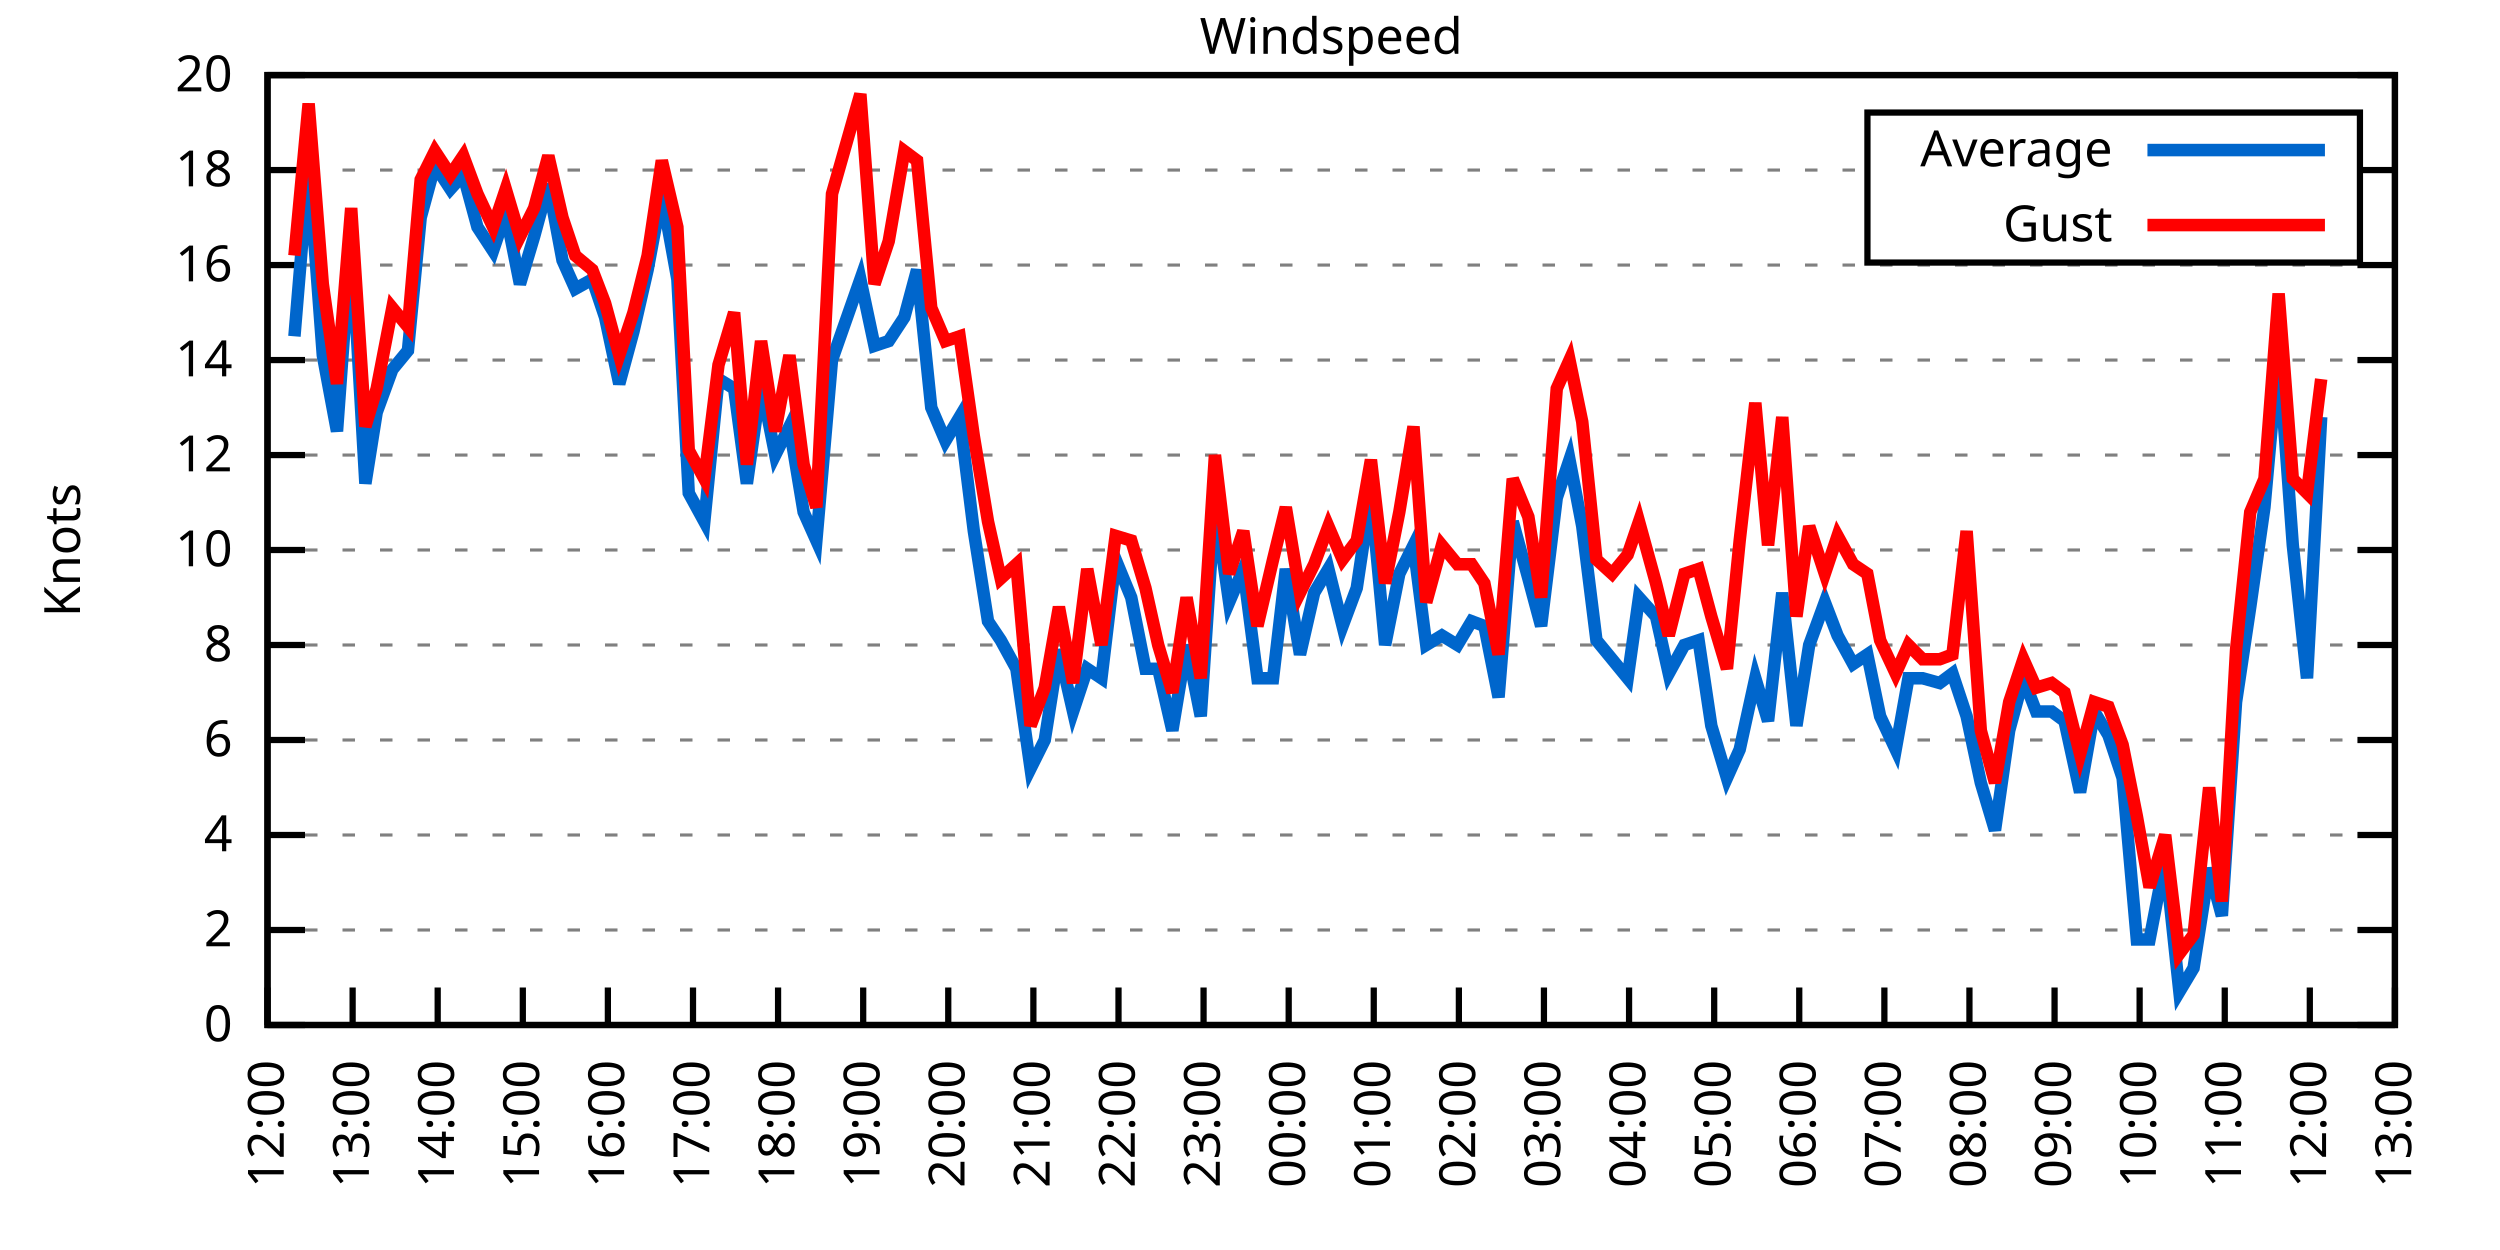
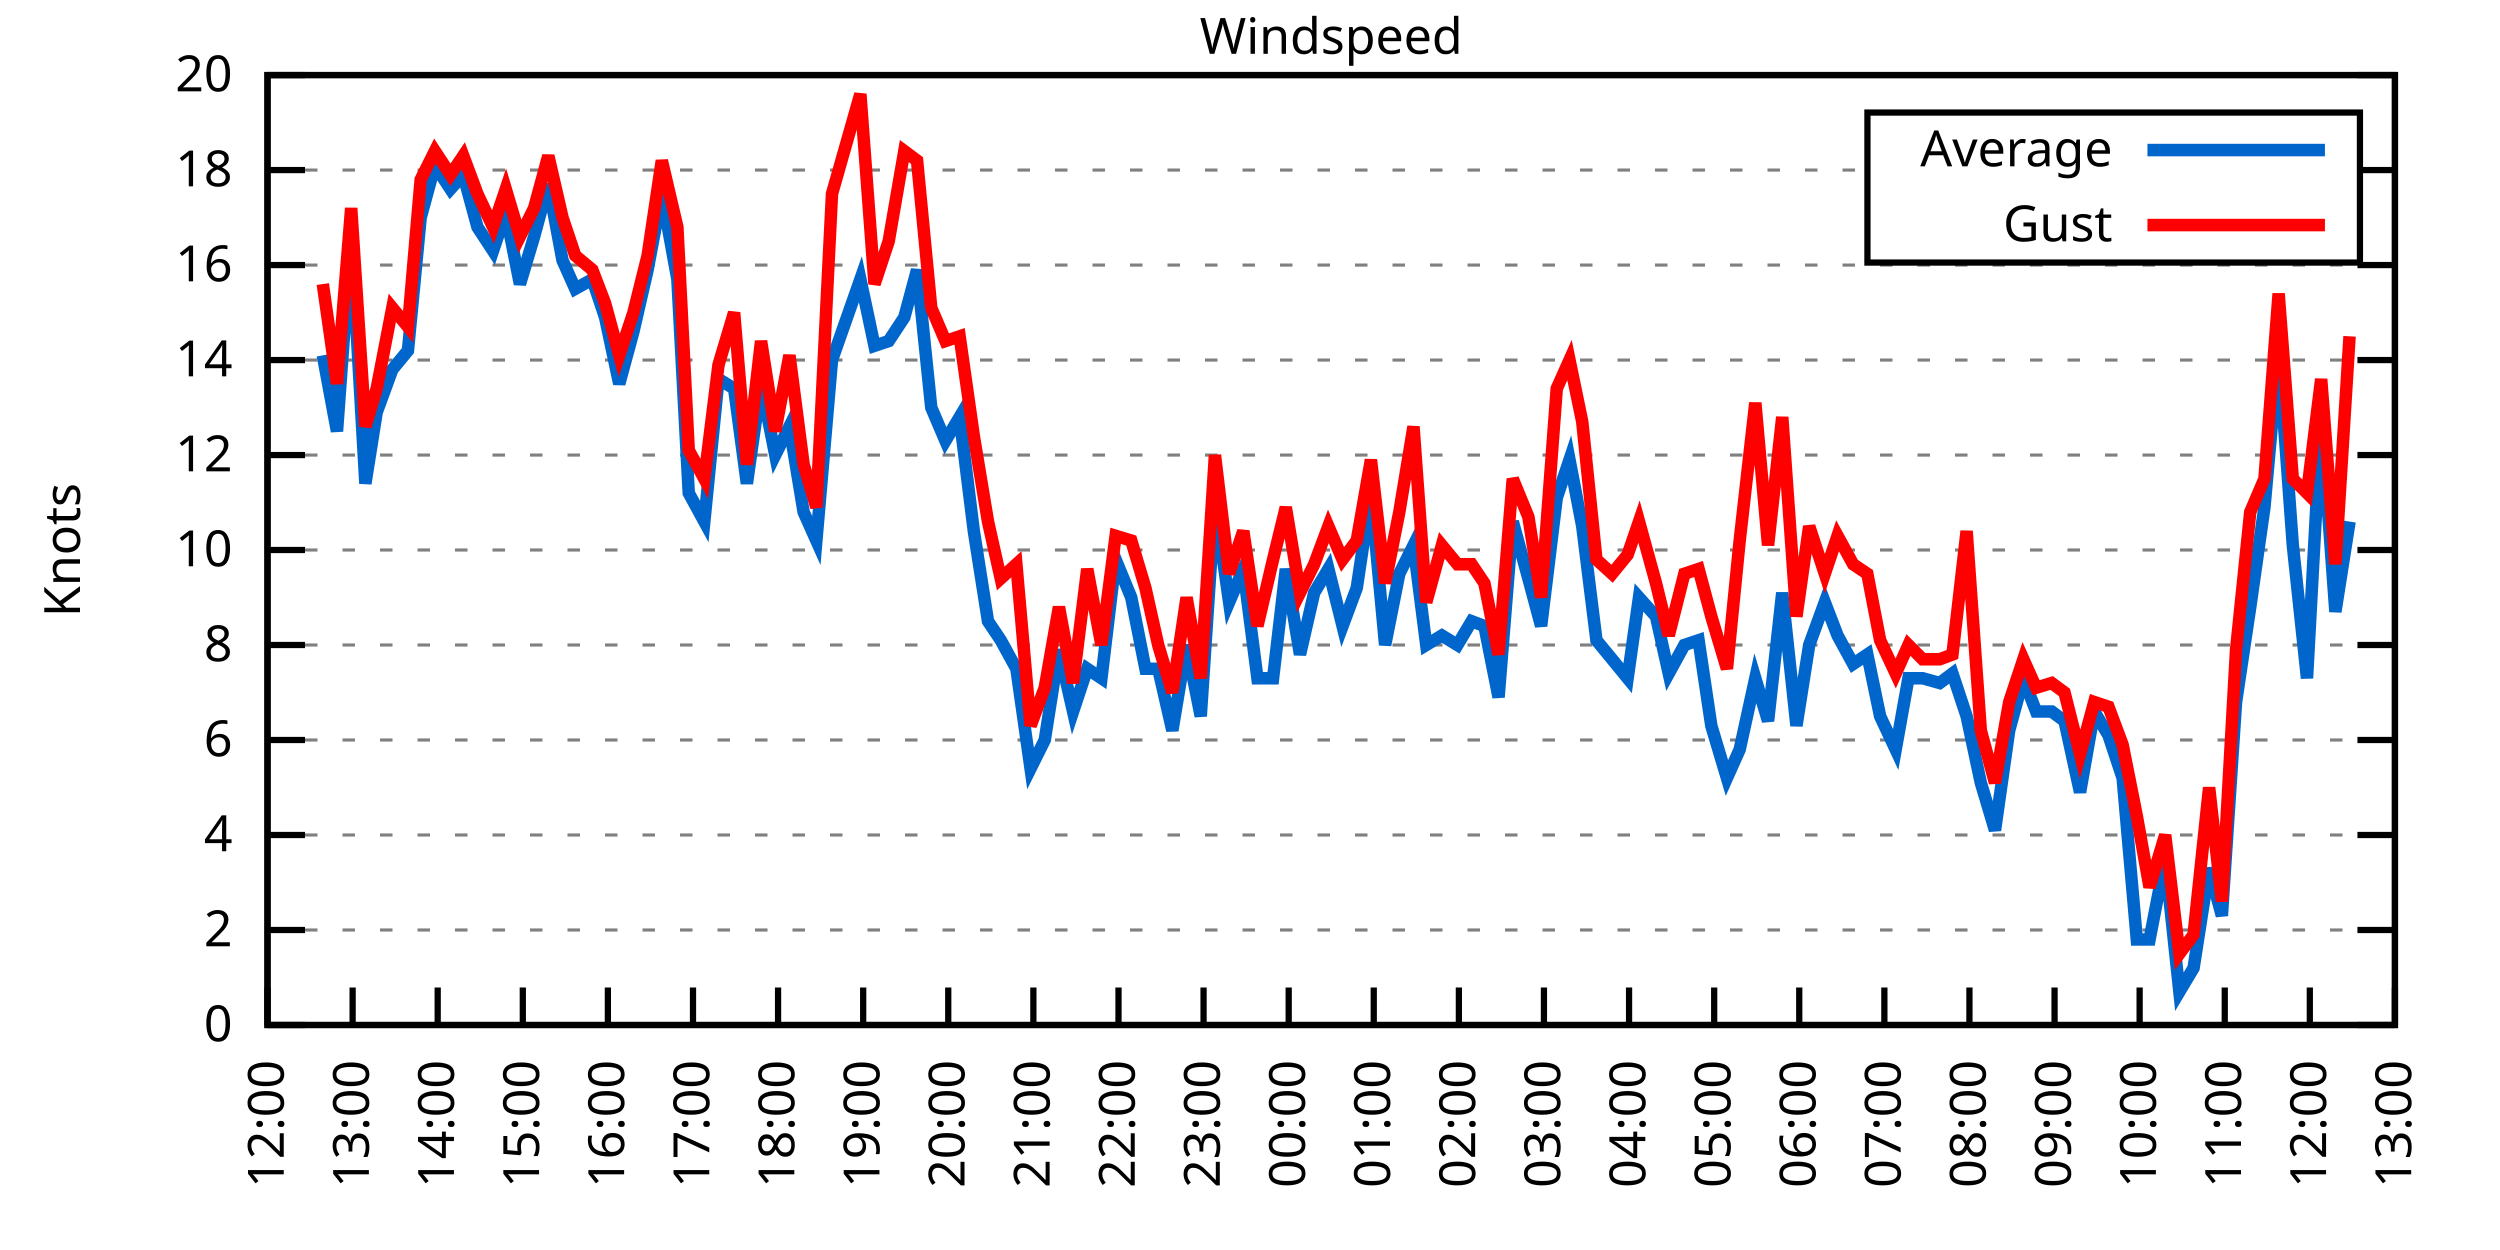
<svg xmlns="http://www.w3.org/2000/svg" xmlns:xlink="http://www.w3.org/1999/xlink" width="400" height="200" viewBox="0 0 400 200">
  <g id="gnuplot_canvas">
    <rect x="0" y="0" width="400" height="200" fill="none" />
    <defs>
      <circle id="gpDot" r="0.5" stroke-width="0.5" stroke="currentColor" />
      <path id="gpPt0" stroke-width="0.333" stroke="currentColor" d="M-1,0 h2 M0,-1 v2" />
      <path id="gpPt1" stroke-width="0.333" stroke="currentColor" d="M-1,-1 L1,1 M1,-1 L-1,1" />
      <path id="gpPt2" stroke-width="0.333" stroke="currentColor" d="M-1,0 L1,0 M0,-1 L0,1 M-1,-1 L1,1 M-1,1 L1,-1" />
      <rect id="gpPt3" stroke-width="0.333" stroke="currentColor" x="-1" y="-1" width="2" height="2" />
      <rect id="gpPt4" stroke-width="0.333" stroke="currentColor" fill="currentColor" x="-1" y="-1" width="2" height="2" />
      <circle id="gpPt5" stroke-width="0.333" stroke="currentColor" cx="0" cy="0" r="1" />
      <use xlink:href="#gpPt5" id="gpPt6" fill="currentColor" stroke="none" />
      <path id="gpPt7" stroke-width="0.333" stroke="currentColor" d="M0,-1.33 L-1.33,0.67 L1.33,0.67 z" />
      <use xlink:href="#gpPt7" id="gpPt8" fill="currentColor" stroke="none" />
      <use xlink:href="#gpPt7" id="gpPt9" stroke="currentColor" transform="rotate(180)" />
      <use xlink:href="#gpPt9" id="gpPt10" fill="currentColor" stroke="none" />
      <use xlink:href="#gpPt3" id="gpPt11" stroke="currentColor" transform="rotate(45)" />
      <use xlink:href="#gpPt11" id="gpPt12" fill="currentColor" stroke="none" />
      <path id="gpPt13" stroke-width="0.333" stroke="currentColor" d="M0,1.330 L1.265,0.411 L0.782,-1.067 L-0.782,-1.076 L-1.265,0.411 z" />
      <use xlink:href="#gpPt13" id="gpPt14" fill="currentColor" stroke="none" />
      <filter id="textbox" filterUnits="objectBoundingBox" x="0" y="0" height="1" width="1">
        <feFlood flood-color="white" flood-opacity="1" result="bgnd" />
        <feComposite in="SourceGraphic" in2="bgnd" operator="atop" />
      </filter>
      <filter id="greybox" filterUnits="objectBoundingBox" x="0" y="0" height="1" width="1">
        <feFlood flood-color="lightgrey" flood-opacity="1" result="grey" />
        <feComposite in="SourceGraphic" in2="grey" operator="atop" />
      </filter>
    </defs>
    <g fill="none" color="white" stroke="currentColor" stroke-width="1.00" stroke-linecap="butt" stroke-linejoin="miter">
</g>
    <g fill="none" color="black" stroke="currentColor" stroke-width="1.00" stroke-linecap="butt" stroke-linejoin="miter">
      <g stroke="none" shape-rendering="crispEdges">
        <polygon fill="rgb(255, 255, 255)" points="42.80,164.00 383.18,164.00 383.18,12.02 42.80,12.02 " />
      </g>
    </g>
    <g fill="none" color="black" stroke="currentColor" stroke-width="1.00" stroke-linecap="butt" stroke-linejoin="miter">
</g>
    <g fill="none" color="black" stroke="black" stroke-width="0.50" stroke-linecap="butt" stroke-linejoin="miter">
</g>
    <g fill="none" color="gray" stroke="currentColor" stroke-width="0.50" stroke-linecap="butt" stroke-linejoin="miter">
      <path stroke="gray" stroke-dasharray="2,4" class="gridline" d="M42.80,164.00 L383.19,164.00  " />
    </g>
    <g fill="none" color="gray" stroke="gray" stroke-width="1.00" stroke-linecap="butt" stroke-linejoin="miter">
</g>
    <g fill="none" color="black" stroke="currentColor" stroke-width="1.00" stroke-linecap="butt" stroke-linejoin="miter">
      <path stroke="black" d="M42.80,164.00 L48.80,164.00 M383.19,164.00 L377.19,164.00  " />
      <g transform="translate(37.20,166.60)" stroke="none" fill="black" font-family="Sans" font-size="8.00" text-anchor="end">
        <text>
          <tspan font-family="Sans"> 0</tspan>
        </text>
      </g>
    </g>
    <g fill="none" color="black" stroke="currentColor" stroke-width="1.00" stroke-linecap="butt" stroke-linejoin="miter">
</g>
    <g fill="none" color="black" stroke="black" stroke-width="0.50" stroke-linecap="butt" stroke-linejoin="miter">
</g>
    <g fill="none" color="gray" stroke="currentColor" stroke-width="0.50" stroke-linecap="butt" stroke-linejoin="miter">
      <path stroke="gray" stroke-dasharray="2,4" class="gridline" d="M42.80,148.80 L383.19,148.80  " />
    </g>
    <g fill="none" color="gray" stroke="gray" stroke-width="1.00" stroke-linecap="butt" stroke-linejoin="miter">
</g>
    <g fill="none" color="black" stroke="currentColor" stroke-width="1.00" stroke-linecap="butt" stroke-linejoin="miter">
      <path stroke="black" d="M42.80,148.80 L48.80,148.80 M383.19,148.80 L377.19,148.80  " />
      <g transform="translate(37.20,151.40)" stroke="none" fill="black" font-family="Sans" font-size="8.00" text-anchor="end">
        <text>
          <tspan font-family="Sans"> 2</tspan>
        </text>
      </g>
    </g>
    <g fill="none" color="black" stroke="currentColor" stroke-width="1.00" stroke-linecap="butt" stroke-linejoin="miter">
</g>
    <g fill="none" color="black" stroke="black" stroke-width="0.50" stroke-linecap="butt" stroke-linejoin="miter">
</g>
    <g fill="none" color="gray" stroke="currentColor" stroke-width="0.50" stroke-linecap="butt" stroke-linejoin="miter">
      <path stroke="gray" stroke-dasharray="2,4" class="gridline" d="M42.80,133.60 L383.19,133.60  " />
    </g>
    <g fill="none" color="gray" stroke="gray" stroke-width="1.00" stroke-linecap="butt" stroke-linejoin="miter">
</g>
    <g fill="none" color="black" stroke="currentColor" stroke-width="1.00" stroke-linecap="butt" stroke-linejoin="miter">
      <path stroke="black" d="M42.80,133.60 L48.80,133.60 M383.19,133.60 L377.19,133.60  " />
      <g transform="translate(37.20,136.20)" stroke="none" fill="black" font-family="Sans" font-size="8.00" text-anchor="end">
        <text>
          <tspan font-family="Sans"> 4</tspan>
        </text>
      </g>
    </g>
    <g fill="none" color="black" stroke="currentColor" stroke-width="1.00" stroke-linecap="butt" stroke-linejoin="miter">
</g>
    <g fill="none" color="black" stroke="black" stroke-width="0.50" stroke-linecap="butt" stroke-linejoin="miter">
</g>
    <g fill="none" color="gray" stroke="currentColor" stroke-width="0.50" stroke-linecap="butt" stroke-linejoin="miter">
      <path stroke="gray" stroke-dasharray="2,4" class="gridline" d="M42.80,118.40 L383.19,118.40  " />
    </g>
    <g fill="none" color="gray" stroke="gray" stroke-width="1.00" stroke-linecap="butt" stroke-linejoin="miter">
</g>
    <g fill="none" color="black" stroke="currentColor" stroke-width="1.00" stroke-linecap="butt" stroke-linejoin="miter">
      <path stroke="black" d="M42.80,118.40 L48.80,118.40 M383.19,118.40 L377.19,118.40  " />
      <g transform="translate(37.20,121.00)" stroke="none" fill="black" font-family="Sans" font-size="8.00" text-anchor="end">
        <text>
          <tspan font-family="Sans"> 6</tspan>
        </text>
      </g>
    </g>
    <g fill="none" color="black" stroke="currentColor" stroke-width="1.00" stroke-linecap="butt" stroke-linejoin="miter">
</g>
    <g fill="none" color="black" stroke="black" stroke-width="0.50" stroke-linecap="butt" stroke-linejoin="miter">
</g>
    <g fill="none" color="gray" stroke="currentColor" stroke-width="0.50" stroke-linecap="butt" stroke-linejoin="miter">
      <path stroke="gray" stroke-dasharray="2,4" class="gridline" d="M42.80,103.20 L383.19,103.20  " />
    </g>
    <g fill="none" color="gray" stroke="gray" stroke-width="1.00" stroke-linecap="butt" stroke-linejoin="miter">
</g>
    <g fill="none" color="black" stroke="currentColor" stroke-width="1.00" stroke-linecap="butt" stroke-linejoin="miter">
      <path stroke="black" d="M42.80,103.20 L48.80,103.20 M383.19,103.20 L377.19,103.20  " />
      <g transform="translate(37.20,105.80)" stroke="none" fill="black" font-family="Sans" font-size="8.00" text-anchor="end">
        <text>
          <tspan font-family="Sans"> 8</tspan>
        </text>
      </g>
    </g>
    <g fill="none" color="black" stroke="currentColor" stroke-width="1.00" stroke-linecap="butt" stroke-linejoin="miter">
</g>
    <g fill="none" color="black" stroke="black" stroke-width="0.50" stroke-linecap="butt" stroke-linejoin="miter">
</g>
    <g fill="none" color="gray" stroke="currentColor" stroke-width="0.50" stroke-linecap="butt" stroke-linejoin="miter">
      <path stroke="gray" stroke-dasharray="2,4" class="gridline" d="M42.80,88.00 L383.19,88.00  " />
    </g>
    <g fill="none" color="gray" stroke="gray" stroke-width="1.00" stroke-linecap="butt" stroke-linejoin="miter">
</g>
    <g fill="none" color="black" stroke="currentColor" stroke-width="1.00" stroke-linecap="butt" stroke-linejoin="miter">
      <path stroke="black" d="M42.80,88.00 L48.80,88.00 M383.19,88.00 L377.19,88.00  " />
      <g transform="translate(37.20,90.60)" stroke="none" fill="black" font-family="Sans" font-size="8.00" text-anchor="end">
        <text>
          <tspan font-family="Sans"> 10</tspan>
        </text>
      </g>
    </g>
    <g fill="none" color="black" stroke="currentColor" stroke-width="1.00" stroke-linecap="butt" stroke-linejoin="miter">
</g>
    <g fill="none" color="black" stroke="black" stroke-width="0.50" stroke-linecap="butt" stroke-linejoin="miter">
</g>
    <g fill="none" color="gray" stroke="currentColor" stroke-width="0.50" stroke-linecap="butt" stroke-linejoin="miter">
      <path stroke="gray" stroke-dasharray="2,4" class="gridline" d="M42.80,72.81 L383.19,72.81  " />
    </g>
    <g fill="none" color="gray" stroke="gray" stroke-width="1.00" stroke-linecap="butt" stroke-linejoin="miter">
</g>
    <g fill="none" color="black" stroke="currentColor" stroke-width="1.00" stroke-linecap="butt" stroke-linejoin="miter">
      <path stroke="black" d="M42.80,72.81 L48.80,72.81 M383.19,72.81 L377.19,72.81  " />
      <g transform="translate(37.20,75.41)" stroke="none" fill="black" font-family="Sans" font-size="8.00" text-anchor="end">
        <text>
          <tspan font-family="Sans"> 12</tspan>
        </text>
      </g>
    </g>
    <g fill="none" color="black" stroke="currentColor" stroke-width="1.00" stroke-linecap="butt" stroke-linejoin="miter">
</g>
    <g fill="none" color="black" stroke="black" stroke-width="0.50" stroke-linecap="butt" stroke-linejoin="miter">
</g>
    <g fill="none" color="gray" stroke="currentColor" stroke-width="0.50" stroke-linecap="butt" stroke-linejoin="miter">
      <path stroke="gray" stroke-dasharray="2,4" class="gridline" d="M42.80,57.61 L383.19,57.61  " />
    </g>
    <g fill="none" color="gray" stroke="gray" stroke-width="1.00" stroke-linecap="butt" stroke-linejoin="miter">
</g>
    <g fill="none" color="black" stroke="currentColor" stroke-width="1.00" stroke-linecap="butt" stroke-linejoin="miter">
      <path stroke="black" d="M42.80,57.61 L48.80,57.61 M383.19,57.61 L377.19,57.61  " />
      <g transform="translate(37.20,60.21)" stroke="none" fill="black" font-family="Sans" font-size="8.00" text-anchor="end">
        <text>
          <tspan font-family="Sans"> 14</tspan>
        </text>
      </g>
    </g>
    <g fill="none" color="black" stroke="currentColor" stroke-width="1.00" stroke-linecap="butt" stroke-linejoin="miter">
</g>
    <g fill="none" color="black" stroke="black" stroke-width="0.50" stroke-linecap="butt" stroke-linejoin="miter">
</g>
    <g fill="none" color="gray" stroke="currentColor" stroke-width="0.50" stroke-linecap="butt" stroke-linejoin="miter">
      <path stroke="gray" stroke-dasharray="2,4" class="gridline" d="M42.80,42.41 L383.19,42.41  " />
    </g>
    <g fill="none" color="gray" stroke="gray" stroke-width="1.00" stroke-linecap="butt" stroke-linejoin="miter">
</g>
    <g fill="none" color="black" stroke="currentColor" stroke-width="1.00" stroke-linecap="butt" stroke-linejoin="miter">
      <path stroke="black" d="M42.80,42.41 L48.80,42.41 M383.19,42.41 L377.19,42.41  " />
      <g transform="translate(37.20,45.01)" stroke="none" fill="black" font-family="Sans" font-size="8.00" text-anchor="end">
        <text>
          <tspan font-family="Sans"> 16</tspan>
        </text>
      </g>
    </g>
    <g fill="none" color="black" stroke="currentColor" stroke-width="1.00" stroke-linecap="butt" stroke-linejoin="miter">
</g>
    <g fill="none" color="black" stroke="black" stroke-width="0.50" stroke-linecap="butt" stroke-linejoin="miter">
</g>
    <g fill="none" color="gray" stroke="currentColor" stroke-width="0.50" stroke-linecap="butt" stroke-linejoin="miter">
      <path stroke="gray" stroke-dasharray="2,4" class="gridline" d="M42.80,27.21 L298.79,27.21 M377.59,27.21 L383.19,27.21  " />
    </g>
    <g fill="none" color="gray" stroke="gray" stroke-width="1.00" stroke-linecap="butt" stroke-linejoin="miter">
</g>
    <g fill="none" color="black" stroke="currentColor" stroke-width="1.00" stroke-linecap="butt" stroke-linejoin="miter">
      <path stroke="black" d="M42.80,27.21 L48.80,27.21 M383.19,27.21 L377.19,27.21  " />
      <g transform="translate(37.20,29.81)" stroke="none" fill="black" font-family="Sans" font-size="8.00" text-anchor="end">
        <text>
          <tspan font-family="Sans"> 18</tspan>
        </text>
      </g>
    </g>
    <g fill="none" color="black" stroke="currentColor" stroke-width="1.00" stroke-linecap="butt" stroke-linejoin="miter">
</g>
    <g fill="none" color="black" stroke="black" stroke-width="0.50" stroke-linecap="butt" stroke-linejoin="miter">
</g>
    <g fill="none" color="gray" stroke="currentColor" stroke-width="0.50" stroke-linecap="butt" stroke-linejoin="miter">
      <path stroke="gray" stroke-dasharray="2,4" class="gridline" d="M42.80,12.01 L383.19,12.01  " />
    </g>
    <g fill="none" color="gray" stroke="gray" stroke-width="1.00" stroke-linecap="butt" stroke-linejoin="miter">
</g>
    <g fill="none" color="black" stroke="currentColor" stroke-width="1.00" stroke-linecap="butt" stroke-linejoin="miter">
      <path stroke="black" d="M42.80,12.01 L48.80,12.01 M383.19,12.01 L377.19,12.01  " />
      <g transform="translate(37.20,14.61)" stroke="none" fill="black" font-family="Sans" font-size="8.00" text-anchor="end">
        <text>
          <tspan font-family="Sans"> 20</tspan>
        </text>
      </g>
    </g>
    <g fill="none" color="black" stroke="currentColor" stroke-width="1.00" stroke-linecap="butt" stroke-linejoin="miter">
      <path stroke="black" d="M42.80,164.00 L42.80,158.00  " />
      <g transform="translate(45.40,169.60) rotate(270.00)" stroke="none" fill="black" font-family="Sans" font-size="8.00" text-anchor="end">
        <text>
          <tspan font-family="Sans">12:00</tspan>
        </text>
      </g>
    </g>
    <g fill="none" color="black" stroke="currentColor" stroke-width="1.00" stroke-linecap="butt" stroke-linejoin="miter">
      <path stroke="black" d="M56.42,164.00 L56.42,158.00  " />
      <g transform="translate(59.02,169.60) rotate(270.00)" stroke="none" fill="black" font-family="Sans" font-size="8.00" text-anchor="end">
        <text>
          <tspan font-family="Sans">13:00</tspan>
        </text>
      </g>
    </g>
    <g fill="none" color="black" stroke="currentColor" stroke-width="1.00" stroke-linecap="butt" stroke-linejoin="miter">
      <path stroke="black" d="M70.03,164.00 L70.03,158.00  " />
      <g transform="translate(72.63,169.60) rotate(270.00)" stroke="none" fill="black" font-family="Sans" font-size="8.00" text-anchor="end">
        <text>
          <tspan font-family="Sans">14:00</tspan>
        </text>
      </g>
    </g>
    <g fill="none" color="black" stroke="currentColor" stroke-width="1.00" stroke-linecap="butt" stroke-linejoin="miter">
      <path stroke="black" d="M83.65,164.00 L83.65,158.00  " />
      <g transform="translate(86.25,169.60) rotate(270.00)" stroke="none" fill="black" font-family="Sans" font-size="8.00" text-anchor="end">
        <text>
          <tspan font-family="Sans">15:00</tspan>
        </text>
      </g>
    </g>
    <g fill="none" color="black" stroke="currentColor" stroke-width="1.00" stroke-linecap="butt" stroke-linejoin="miter">
      <path stroke="black" d="M97.26,164.00 L97.26,158.00  " />
      <g transform="translate(99.86,169.60) rotate(270.00)" stroke="none" fill="black" font-family="Sans" font-size="8.00" text-anchor="end">
        <text>
          <tspan font-family="Sans">16:00</tspan>
        </text>
      </g>
    </g>
    <g fill="none" color="black" stroke="currentColor" stroke-width="1.00" stroke-linecap="butt" stroke-linejoin="miter">
      <path stroke="black" d="M110.88,164.00 L110.88,158.00  " />
      <g transform="translate(113.48,169.60) rotate(270.00)" stroke="none" fill="black" font-family="Sans" font-size="8.00" text-anchor="end">
        <text>
          <tspan font-family="Sans">17:00</tspan>
        </text>
      </g>
    </g>
    <g fill="none" color="black" stroke="currentColor" stroke-width="1.00" stroke-linecap="butt" stroke-linejoin="miter">
      <path stroke="black" d="M124.49,164.00 L124.49,158.00  " />
      <g transform="translate(127.09,169.60) rotate(270.00)" stroke="none" fill="black" font-family="Sans" font-size="8.00" text-anchor="end">
        <text>
          <tspan font-family="Sans">18:00</tspan>
        </text>
      </g>
    </g>
    <g fill="none" color="black" stroke="currentColor" stroke-width="1.00" stroke-linecap="butt" stroke-linejoin="miter">
      <path stroke="black" d="M138.11,164.00 L138.11,158.00  " />
      <g transform="translate(140.71,169.60) rotate(270.00)" stroke="none" fill="black" font-family="Sans" font-size="8.00" text-anchor="end">
        <text>
          <tspan font-family="Sans">19:00</tspan>
        </text>
      </g>
    </g>
    <g fill="none" color="black" stroke="currentColor" stroke-width="1.00" stroke-linecap="butt" stroke-linejoin="miter">
      <path stroke="black" d="M151.72,164.00 L151.72,158.00  " />
      <g transform="translate(154.32,169.60) rotate(270.00)" stroke="none" fill="black" font-family="Sans" font-size="8.00" text-anchor="end">
        <text>
          <tspan font-family="Sans">20:00</tspan>
        </text>
      </g>
    </g>
    <g fill="none" color="black" stroke="currentColor" stroke-width="1.00" stroke-linecap="butt" stroke-linejoin="miter">
      <path stroke="black" d="M165.34,164.00 L165.34,158.00  " />
      <g transform="translate(167.94,169.60) rotate(270.00)" stroke="none" fill="black" font-family="Sans" font-size="8.00" text-anchor="end">
        <text>
          <tspan font-family="Sans">21:00</tspan>
        </text>
      </g>
    </g>
    <g fill="none" color="black" stroke="currentColor" stroke-width="1.00" stroke-linecap="butt" stroke-linejoin="miter">
      <path stroke="black" d="M178.96,164.00 L178.96,158.00  " />
      <g transform="translate(181.56,169.60) rotate(270.00)" stroke="none" fill="black" font-family="Sans" font-size="8.00" text-anchor="end">
        <text>
          <tspan font-family="Sans">22:00</tspan>
        </text>
      </g>
    </g>
    <g fill="none" color="black" stroke="currentColor" stroke-width="1.00" stroke-linecap="butt" stroke-linejoin="miter">
      <path stroke="black" d="M192.57,164.00 L192.57,158.00  " />
      <g transform="translate(195.17,169.60) rotate(270.00)" stroke="none" fill="black" font-family="Sans" font-size="8.00" text-anchor="end">
        <text>
          <tspan font-family="Sans">23:00</tspan>
        </text>
      </g>
    </g>
    <g fill="none" color="black" stroke="currentColor" stroke-width="1.00" stroke-linecap="butt" stroke-linejoin="miter">
      <path stroke="black" d="M206.19,164.00 L206.19,158.00  " />
      <g transform="translate(208.79,169.60) rotate(270.00)" stroke="none" fill="black" font-family="Sans" font-size="8.00" text-anchor="end">
        <text>
          <tspan font-family="Sans">00:00</tspan>
        </text>
      </g>
    </g>
    <g fill="none" color="black" stroke="currentColor" stroke-width="1.00" stroke-linecap="butt" stroke-linejoin="miter">
      <path stroke="black" d="M219.80,164.00 L219.80,158.00  " />
      <g transform="translate(222.40,169.60) rotate(270.00)" stroke="none" fill="black" font-family="Sans" font-size="8.00" text-anchor="end">
        <text>
          <tspan font-family="Sans">01:00</tspan>
        </text>
      </g>
    </g>
    <g fill="none" color="black" stroke="currentColor" stroke-width="1.00" stroke-linecap="butt" stroke-linejoin="miter">
      <path stroke="black" d="M233.42,164.00 L233.42,158.00  " />
      <g transform="translate(236.02,169.60) rotate(270.00)" stroke="none" fill="black" font-family="Sans" font-size="8.00" text-anchor="end">
        <text>
          <tspan font-family="Sans">02:00</tspan>
        </text>
      </g>
    </g>
    <g fill="none" color="black" stroke="currentColor" stroke-width="1.00" stroke-linecap="butt" stroke-linejoin="miter">
      <path stroke="black" d="M247.03,164.00 L247.03,158.00  " />
      <g transform="translate(249.63,169.60) rotate(270.00)" stroke="none" fill="black" font-family="Sans" font-size="8.00" text-anchor="end">
        <text>
          <tspan font-family="Sans">03:00</tspan>
        </text>
      </g>
    </g>
    <g fill="none" color="black" stroke="currentColor" stroke-width="1.00" stroke-linecap="butt" stroke-linejoin="miter">
      <path stroke="black" d="M260.65,164.00 L260.65,158.00  " />
      <g transform="translate(263.25,169.60) rotate(270.00)" stroke="none" fill="black" font-family="Sans" font-size="8.00" text-anchor="end">
        <text>
          <tspan font-family="Sans">04:00</tspan>
        </text>
      </g>
    </g>
    <g fill="none" color="black" stroke="currentColor" stroke-width="1.00" stroke-linecap="butt" stroke-linejoin="miter">
      <path stroke="black" d="M274.27,164.00 L274.27,158.00  " />
      <g transform="translate(276.87,169.60) rotate(270.00)" stroke="none" fill="black" font-family="Sans" font-size="8.00" text-anchor="end">
        <text>
          <tspan font-family="Sans">05:00</tspan>
        </text>
      </g>
    </g>
    <g fill="none" color="black" stroke="currentColor" stroke-width="1.00" stroke-linecap="butt" stroke-linejoin="miter">
      <path stroke="black" d="M287.88,164.00 L287.88,158.00  " />
      <g transform="translate(290.48,169.60) rotate(270.00)" stroke="none" fill="black" font-family="Sans" font-size="8.00" text-anchor="end">
        <text>
          <tspan font-family="Sans">06:00</tspan>
        </text>
      </g>
    </g>
    <g fill="none" color="black" stroke="currentColor" stroke-width="1.00" stroke-linecap="butt" stroke-linejoin="miter">
      <path stroke="black" d="M301.50,164.00 L301.50,158.00  " />
      <g transform="translate(304.10,169.60) rotate(270.00)" stroke="none" fill="black" font-family="Sans" font-size="8.00" text-anchor="end">
        <text>
          <tspan font-family="Sans">07:00</tspan>
        </text>
      </g>
    </g>
    <g fill="none" color="black" stroke="currentColor" stroke-width="1.00" stroke-linecap="butt" stroke-linejoin="miter">
      <path stroke="black" d="M315.11,164.00 L315.11,158.00  " />
      <g transform="translate(317.71,169.60) rotate(270.00)" stroke="none" fill="black" font-family="Sans" font-size="8.00" text-anchor="end">
        <text>
          <tspan font-family="Sans">08:00</tspan>
        </text>
      </g>
    </g>
    <g fill="none" color="black" stroke="currentColor" stroke-width="1.00" stroke-linecap="butt" stroke-linejoin="miter">
      <path stroke="black" d="M328.73,164.00 L328.73,158.00  " />
      <g transform="translate(331.33,169.60) rotate(270.00)" stroke="none" fill="black" font-family="Sans" font-size="8.00" text-anchor="end">
        <text>
          <tspan font-family="Sans">09:00</tspan>
        </text>
      </g>
    </g>
    <g fill="none" color="black" stroke="currentColor" stroke-width="1.00" stroke-linecap="butt" stroke-linejoin="miter">
      <path stroke="black" d="M342.34,164.00 L342.34,158.00  " />
      <g transform="translate(344.94,169.60) rotate(270.00)" stroke="none" fill="black" font-family="Sans" font-size="8.00" text-anchor="end">
        <text>
          <tspan font-family="Sans">10:00</tspan>
        </text>
      </g>
    </g>
    <g fill="none" color="black" stroke="currentColor" stroke-width="1.00" stroke-linecap="butt" stroke-linejoin="miter">
      <path stroke="black" d="M355.96,164.00 L355.96,158.00  " />
      <g transform="translate(358.56,169.60) rotate(270.00)" stroke="none" fill="black" font-family="Sans" font-size="8.00" text-anchor="end">
        <text>
          <tspan font-family="Sans">11:00</tspan>
        </text>
      </g>
    </g>
    <g fill="none" color="black" stroke="currentColor" stroke-width="1.00" stroke-linecap="butt" stroke-linejoin="miter">
      <path stroke="black" d="M369.57,164.00 L369.57,158.00  " />
      <g transform="translate(372.17,169.60) rotate(270.00)" stroke="none" fill="black" font-family="Sans" font-size="8.00" text-anchor="end">
        <text>
          <tspan font-family="Sans">12:00</tspan>
        </text>
      </g>
    </g>
    <g fill="none" color="black" stroke="currentColor" stroke-width="1.00" stroke-linecap="butt" stroke-linejoin="miter">
      <path stroke="black" d="M383.19,164.00 L383.19,158.00  " />
      <g transform="translate(385.79,169.60) rotate(270.00)" stroke="none" fill="black" font-family="Sans" font-size="8.00" text-anchor="end">
        <text>
          <tspan font-family="Sans">13:00</tspan>
        </text>
      </g>
    </g>
    <g fill="none" color="black" stroke="currentColor" stroke-width="1.00" stroke-linecap="butt" stroke-linejoin="miter">
</g>
    <g fill="none" color="black" stroke="currentColor" stroke-width="1.00" stroke-linecap="butt" stroke-linejoin="miter">
      <path stroke="black" d="M42.80,12.01 L42.80,164.00 L383.19,164.00 L383.19,12.01 L42.80,12.01 Z  " />
    </g>
    <g fill="none" color="black" stroke="currentColor" stroke-width="1.00" stroke-linecap="butt" stroke-linejoin="miter">
</g>
    <g fill="none" color="black" stroke="currentColor" stroke-width="1.00" stroke-linecap="butt" stroke-linejoin="miter">
      <path stroke="black" d="M298.79,42.01 L298.79,18.01 L377.59,18.01 L377.59,42.01 L298.79,42.01 Z  " />
    </g>
    <g id="Windspeed_plot_1">
      <g fill="none" color="white" stroke="black" stroke-width="2.00" stroke-linecap="butt" stroke-linejoin="miter">
</g>
      <g fill="none" color="black" stroke="currentColor" stroke-width="2.00" stroke-linecap="butt" stroke-linejoin="miter">
        <g transform="translate(337.99,26.61)" stroke="none" fill="black" font-family="Sans" font-size="8.00" text-anchor="end">
          <text>
            <tspan font-family="Sans">Average</tspan>
          </text>
        </g>
      </g>
      <g fill="none" color="black" stroke="currentColor" stroke-width="2.00" stroke-linecap="butt" stroke-linejoin="miter">
-         <path stroke="rgb(  0, 102, 204)" d="M343.59,24.01 L371.99,24.01 M47.11,53.81 L49.38,26.45 L51.65,56.85 L53.92,69.01 L56.19,37.85 L58.46,77.37   L60.27,65.97 L62.77,59.13 L65.27,56.09 L67.31,34.81 L69.58,26.45 L72.07,30.25 L74.12,27.97 L76.39,36.33   L78.88,40.13 L80.92,34.05 L83.19,45.45 L85.46,37.85 L87.73,29.49 L90.00,41.65 L92.04,46.21 L94.77,44.69   L96.81,50.77 L99.08,61.41 L101.35,53.05 L103.62,43.17 L105.89,31.01 L108.38,44.69 L110.20,78.89 L112.69,83.45   L114.96,60.65 L117.46,62.17 L119.50,77.37 L121.77,61.41 L124.04,72.81 L126.31,68.25 L128.58,81.93 L130.62,86.49   L133.12,57.61 L137.66,44.69 L139.92,55.33 L142.19,54.57 L144.69,50.77 L146.73,43.17 L149.00,65.21 L151.27,70.53   L153.54,66.73 L155.81,84.97 L158.08,99.40 L160.12,102.44 L162.62,107.00 L164.89,122.96 L167.16,118.40 L169.43,103.96   L171.69,113.84 L173.96,107.00 L176.23,108.52 L178.50,89.52 L181.00,95.60 L183.27,107.00 L185.31,107.00 L187.58,116.88   L189.85,103.20 L192.12,114.60 L194.39,80.41 L196.66,96.36 L198.93,91.04 L201.19,108.52 L203.69,108.52 L205.73,91.04   L208.00,104.72 L210.27,94.84 L212.54,91.04 L214.81,100.16 L217.08,94.08 L219.35,78.89 L221.62,103.20 L223.89,91.80   L226.16,87.25 L228.20,103.20 L230.70,101.68 L233.19,103.20 L235.46,99.40 L237.50,100.16 L239.77,111.56 L242.04,83.45   L244.54,92.56 L246.58,100.16 L249.08,79.65 L251.12,73.57 L253.16,84.21 L255.43,102.44 L257.93,105.48 L260.42,108.52   L262.24,95.60 L264.96,98.64 L267.00,107.76 L269.50,103.20 L271.77,102.44 L273.81,116.12 L276.31,124.48 L278.35,119.92   L280.85,108.52 L282.89,115.36 L285.16,94.84 L287.43,116.12 L289.47,103.20 L291.97,96.36 L294.01,101.68 L296.50,106.24   L298.77,104.72 L300.82,114.60 L303.31,119.92 L305.35,108.52 L307.62,108.52 L310.35,109.28 L312.39,107.76 L314.66,114.60   L316.93,125.24 L319.20,132.84 L321.47,116.88 L323.74,108.52 L325.78,113.84 L328.27,113.84 L330.32,115.36 L332.81,126.76   L335.08,113.84 L337.35,117.64 L339.62,124.48 L341.89,150.32 L343.93,150.32 L346.43,137.40 L348.70,158.68 L350.97,154.88   L353.46,138.92 L355.50,146.52 L357.77,112.32 L360.04,97.12 L362.31,81.17 L364.58,56.09 L366.85,87.25 L369.12,108.52   L371.39,66.73  " />
+         <path stroke="rgb(  0, 102, 204)" d="M343.59,24.01 L371.99,24.01 M51.65,56.85 L53.92,69.01 L56.19,37.85 L58.46,77.37 L60.27,65.97 L62.77,59.13   L65.27,56.09 L67.31,34.81 L69.58,26.45 L72.07,30.25 L74.12,27.97 L76.39,36.33 L78.88,40.13 L80.92,34.05   L83.19,45.45 L85.46,37.85 L87.73,29.49 L90.00,41.65 L92.04,46.21 L94.77,44.69 L96.81,50.77 L99.08,61.41   L101.35,53.05 L103.62,43.17 L105.89,31.01 L108.38,44.69 L110.20,78.89 L112.69,83.45 L114.96,60.65 L117.46,62.17   L119.50,77.37 L121.77,61.41 L124.04,72.81 L126.31,68.25 L128.58,81.93 L130.62,86.49 L133.12,57.61 L137.66,44.69   L139.92,55.33 L142.19,54.57 L144.69,50.77 L146.73,43.17 L149.00,65.21 L151.27,70.53 L153.54,66.73 L155.81,84.97   L158.08,99.40 L160.12,102.44 L162.62,107.00 L164.89,122.96 L167.16,118.40 L169.43,103.96 L171.69,113.84 L173.96,107.00   L176.23,108.52 L178.50,89.52 L181.00,95.60 L183.27,107.00 L185.31,107.00 L187.58,116.88 L189.85,103.20 L192.12,114.60   L194.39,80.41 L196.66,96.36 L198.93,91.04 L201.19,108.52 L203.69,108.52 L205.73,91.04 L208.00,104.72 L210.27,94.84   L212.54,91.04 L214.81,100.16 L217.08,94.08 L219.35,78.89 L221.62,103.20 L223.89,91.80 L226.16,87.25 L228.20,103.20   L230.70,101.68 L233.19,103.20 L235.46,99.40 L237.50,100.16 L239.77,111.56 L242.04,83.45 L244.54,92.56 L246.58,100.16   L249.08,79.65 L251.12,73.57 L253.16,84.21 L255.43,102.44 L257.93,105.48 L260.42,108.52 L262.24,95.60 L264.96,98.64   L267.00,107.76 L269.50,103.20 L271.77,102.44 L273.81,116.12 L276.31,124.48 L278.35,119.92 L280.85,108.52 L282.89,115.36   L285.16,94.84 L287.43,116.12 L289.47,103.20 L291.97,96.36 L294.01,101.68 L296.50,106.24 L298.77,104.72 L300.82,114.60   L303.31,119.92 L305.35,108.52 L307.62,108.52 L310.35,109.28 L312.39,107.76 L314.66,114.60 L316.93,125.24 L319.20,132.84   L321.47,116.88 L323.74,108.52 L325.78,113.84 L328.27,113.84 L330.32,115.36 L332.81,126.76 L335.08,113.84 L337.35,117.64   L339.62,124.48 L341.89,150.32 L343.93,150.32 L346.43,137.40 L348.70,158.68 L350.97,154.88 L353.46,138.92 L355.50,146.52   L357.77,112.32 L360.04,97.12 L362.31,81.17 L364.58,56.09 L366.85,87.25 L369.12,108.52 L371.39,66.73 L373.66,97.88   L375.93,83.45  " />
      </g>
    </g>
    <g id="Windspeed_plot_2">
      <g fill="none" color="black" stroke="currentColor" stroke-width="2.00" stroke-linecap="butt" stroke-linejoin="miter">
        <g transform="translate(337.99,38.61)" stroke="none" fill="black" font-family="Sans" font-size="8.00" text-anchor="end">
          <text>
            <tspan font-family="Sans">Gust</tspan>
          </text>
        </g>
      </g>
      <g fill="none" color="black" stroke="currentColor" stroke-width="2.00" stroke-linecap="butt" stroke-linejoin="miter">
-         <path stroke="rgb(255,   0,   0)" d="M343.59,36.01 L371.99,36.01 M47.11,40.89 L49.38,16.57 L51.65,45.45 L53.92,61.41 L56.19,33.29 L58.46,68.25   L60.27,62.17 L62.77,49.25 L65.27,52.29 L67.31,28.73 L69.58,24.17 L72.07,27.97 L74.12,24.93 L76.39,31.01   L78.88,36.33 L80.92,30.25 L83.19,37.85 L85.46,33.29 L87.73,24.93 L90.00,34.81 L92.04,40.89 L94.77,43.17   L96.81,48.49 L99.08,56.85 L101.35,50.01 L103.62,40.89 L105.89,25.69 L108.38,36.33 L110.20,72.05 L112.69,76.61   L114.96,58.37 L117.46,50.01 L119.50,74.33 L121.77,54.57 L124.04,69.01 L126.31,56.85 L128.58,74.33 L130.62,81.17   L133.12,31.01 L137.66,15.05 L139.92,45.45 L142.19,38.61 L144.69,24.17 L146.73,25.69 L149.00,49.25 L151.27,54.57   L153.54,53.81 L155.81,69.77 L158.08,83.45 L160.12,92.56 L162.62,90.28 L164.89,116.12 L167.16,110.04 L169.43,97.12   L171.69,109.28 L173.96,91.04 L176.23,103.20 L178.50,85.73 L181.00,86.49 L183.27,94.08 L185.31,103.20 L187.58,110.80   L189.85,95.60 L192.12,108.52 L194.39,72.81 L196.66,91.80 L198.93,84.97 L201.19,100.16 L203.69,89.52 L205.73,81.17   L208.00,94.84 L210.27,90.28 L212.54,84.21 L214.81,89.52 L217.08,86.49 L219.35,73.57 L221.62,93.32 L223.89,81.93   L226.16,68.25 L228.20,96.36 L230.70,87.25 L233.19,90.28 L235.46,90.28 L237.50,93.32 L239.77,104.72 L242.04,76.61   L244.54,82.69 L246.58,95.60 L249.08,62.17 L251.12,57.61 L253.16,67.49 L255.43,89.52 L257.93,91.80 L260.42,88.76   L262.24,83.45 L264.96,93.32 L267.00,101.68 L269.50,91.80 L271.77,91.04 L273.81,98.64 L276.31,107.00 L278.35,86.49   L280.85,64.45 L282.89,87.25 L285.16,66.73 L287.43,98.64 L289.47,84.21 L291.97,91.80 L294.01,85.73 L296.50,90.28   L298.77,91.80 L300.82,102.44 L303.31,107.76 L305.35,103.20 L307.62,105.48 L310.35,105.48 L312.39,104.72 L314.66,84.97   L316.93,116.88 L319.20,125.24 L321.47,112.32 L323.74,105.48 L325.78,110.04 L328.27,109.28 L330.32,110.80 L332.81,120.68   L335.08,112.32 L337.35,113.08 L339.62,119.16 L341.89,130.56 L343.93,141.96 L346.43,133.60 L348.70,152.60 L350.97,149.56   L353.46,126.00 L355.50,144.24 L357.77,103.96 L360.04,81.93 L362.31,76.61 L364.58,46.97 L366.85,76.61 L369.12,78.89   L371.39,60.65  " />
+         <path stroke="rgb(255,   0,   0)" d="M343.59,36.01 L371.99,36.01 M51.65,45.45 L53.92,61.41 L56.19,33.29 L58.46,68.25 L60.27,62.17 L62.77,49.25   L65.27,52.29 L67.31,28.73 L69.58,24.17 L72.07,27.97 L74.12,24.93 L76.39,31.01 L78.88,36.33 L80.92,30.25   L83.19,37.85 L85.46,33.29 L87.73,24.93 L90.00,34.81 L92.04,40.89 L94.77,43.17 L96.81,48.49 L99.08,56.85   L101.35,50.01 L103.62,40.89 L105.89,25.69 L108.38,36.33 L110.20,72.05 L112.69,76.61 L114.96,58.37 L117.46,50.01   L119.50,74.33 L121.77,54.57 L124.04,69.01 L126.31,56.85 L128.58,74.33 L130.62,81.17 L133.12,31.01 L137.66,15.05   L139.92,45.45 L142.19,38.61 L144.69,24.17 L146.73,25.69 L149.00,49.25 L151.27,54.57 L153.54,53.81 L155.81,69.77   L158.08,83.45 L160.12,92.56 L162.62,90.28 L164.89,116.12 L167.16,110.04 L169.43,97.12 L171.69,109.28 L173.96,91.04   L176.23,103.20 L178.50,85.73 L181.00,86.49 L183.27,94.08 L185.31,103.20 L187.58,110.80 L189.85,95.60 L192.12,108.52   L194.39,72.81 L196.66,91.80 L198.93,84.97 L201.19,100.16 L203.69,89.52 L205.73,81.17 L208.00,94.84 L210.27,90.28   L212.54,84.21 L214.81,89.52 L217.08,86.49 L219.35,73.57 L221.62,93.32 L223.89,81.93 L226.16,68.25 L228.20,96.36   L230.70,87.25 L233.19,90.28 L235.46,90.28 L237.50,93.32 L239.77,104.72 L242.04,76.61 L244.54,82.69 L246.58,95.60   L249.08,62.17 L251.12,57.61 L253.16,67.49 L255.43,89.52 L257.93,91.80 L260.42,88.76 L262.24,83.45 L264.96,93.32   L267.00,101.68 L269.50,91.80 L271.77,91.04 L273.81,98.64 L276.31,107.00 L278.35,86.49 L280.85,64.45 L282.89,87.25   L285.16,66.73 L287.43,98.64 L289.47,84.21 L291.97,91.80 L294.01,85.73 L296.50,90.28 L298.77,91.80 L300.82,102.44   L303.31,107.76 L305.35,103.20 L307.62,105.48 L310.35,105.48 L312.39,104.72 L314.66,84.97 L316.93,116.88 L319.20,125.24   L321.47,112.32 L323.74,105.48 L325.78,110.04 L328.27,109.28 L330.32,110.80 L332.81,120.68 L335.08,112.32 L337.35,113.08   L339.62,119.16 L341.89,130.56 L343.93,141.96 L346.43,133.60 L348.70,152.60 L350.97,149.56 L353.46,126.00 L355.50,144.24   L357.77,103.96 L360.04,81.93 L362.31,76.61 L364.58,46.97 L366.85,76.61 L369.12,78.89 L371.39,60.65 L373.66,90.28   L375.93,53.81  " />
      </g>
    </g>
    <g fill="none" color="black" stroke="currentColor" stroke-width="2.00" stroke-linecap="butt" stroke-linejoin="miter">
</g>
    <g fill="none" color="black" stroke="black" stroke-width="1.00" stroke-linecap="butt" stroke-linejoin="miter">
</g>
    <g fill="none" color="black" stroke="currentColor" stroke-width="1.00" stroke-linecap="butt" stroke-linejoin="miter">
      <path stroke="black" d="M42.80,12.01 L42.80,164.00 L383.19,164.00 L383.19,12.01 L42.80,12.01 Z  " />
      <g transform="translate(12.80,88.01) rotate(270.00)" stroke="none" fill="black" font-family="Sans" font-size="8.00" text-anchor="middle">
        <text>
          <tspan font-family="Sans">Knots</tspan>
        </text>
      </g>
    </g>
    <g fill="none" color="black" stroke="currentColor" stroke-width="1.00" stroke-linecap="butt" stroke-linejoin="miter">
</g>
    <g fill="none" color="black" stroke="currentColor" stroke-width="1.00" stroke-linecap="butt" stroke-linejoin="miter">
      <g transform="translate(212.99,8.61)" stroke="none" fill="black" font-family="Sans" font-size="8.00" text-anchor="middle">
        <text>
          <tspan font-family="Sans">Windspeed</tspan>
        </text>
      </g>
    </g>
    <g fill="none" color="black" stroke="currentColor" stroke-width="1.00" stroke-linecap="butt" stroke-linejoin="miter">
</g>
  </g>
</svg>
